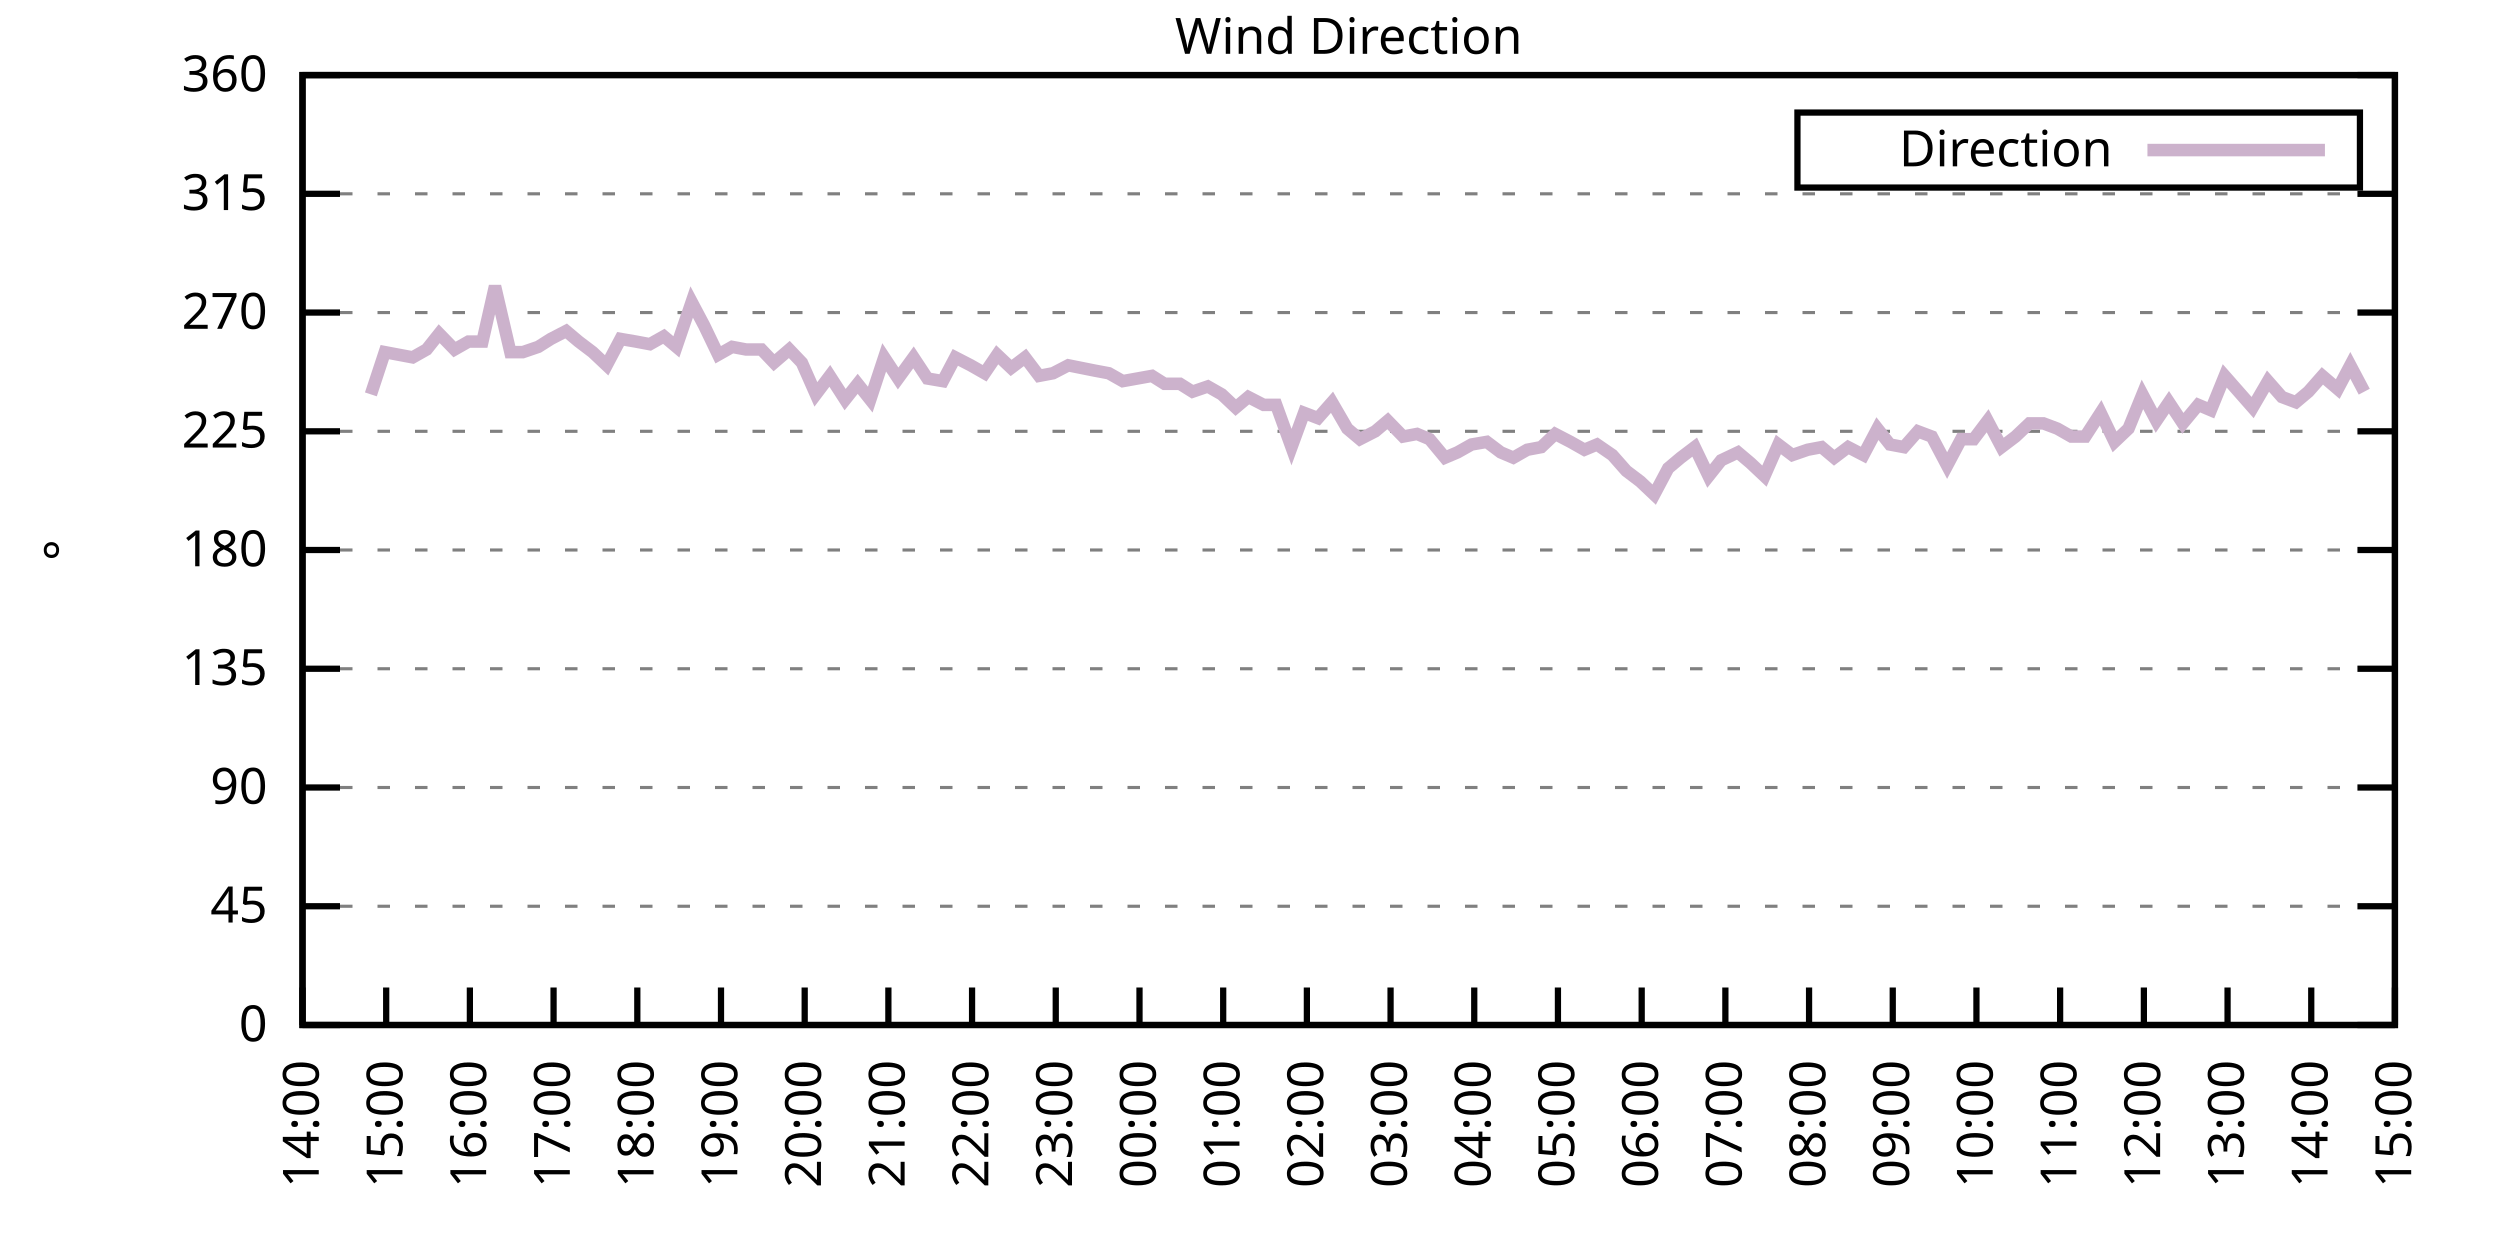
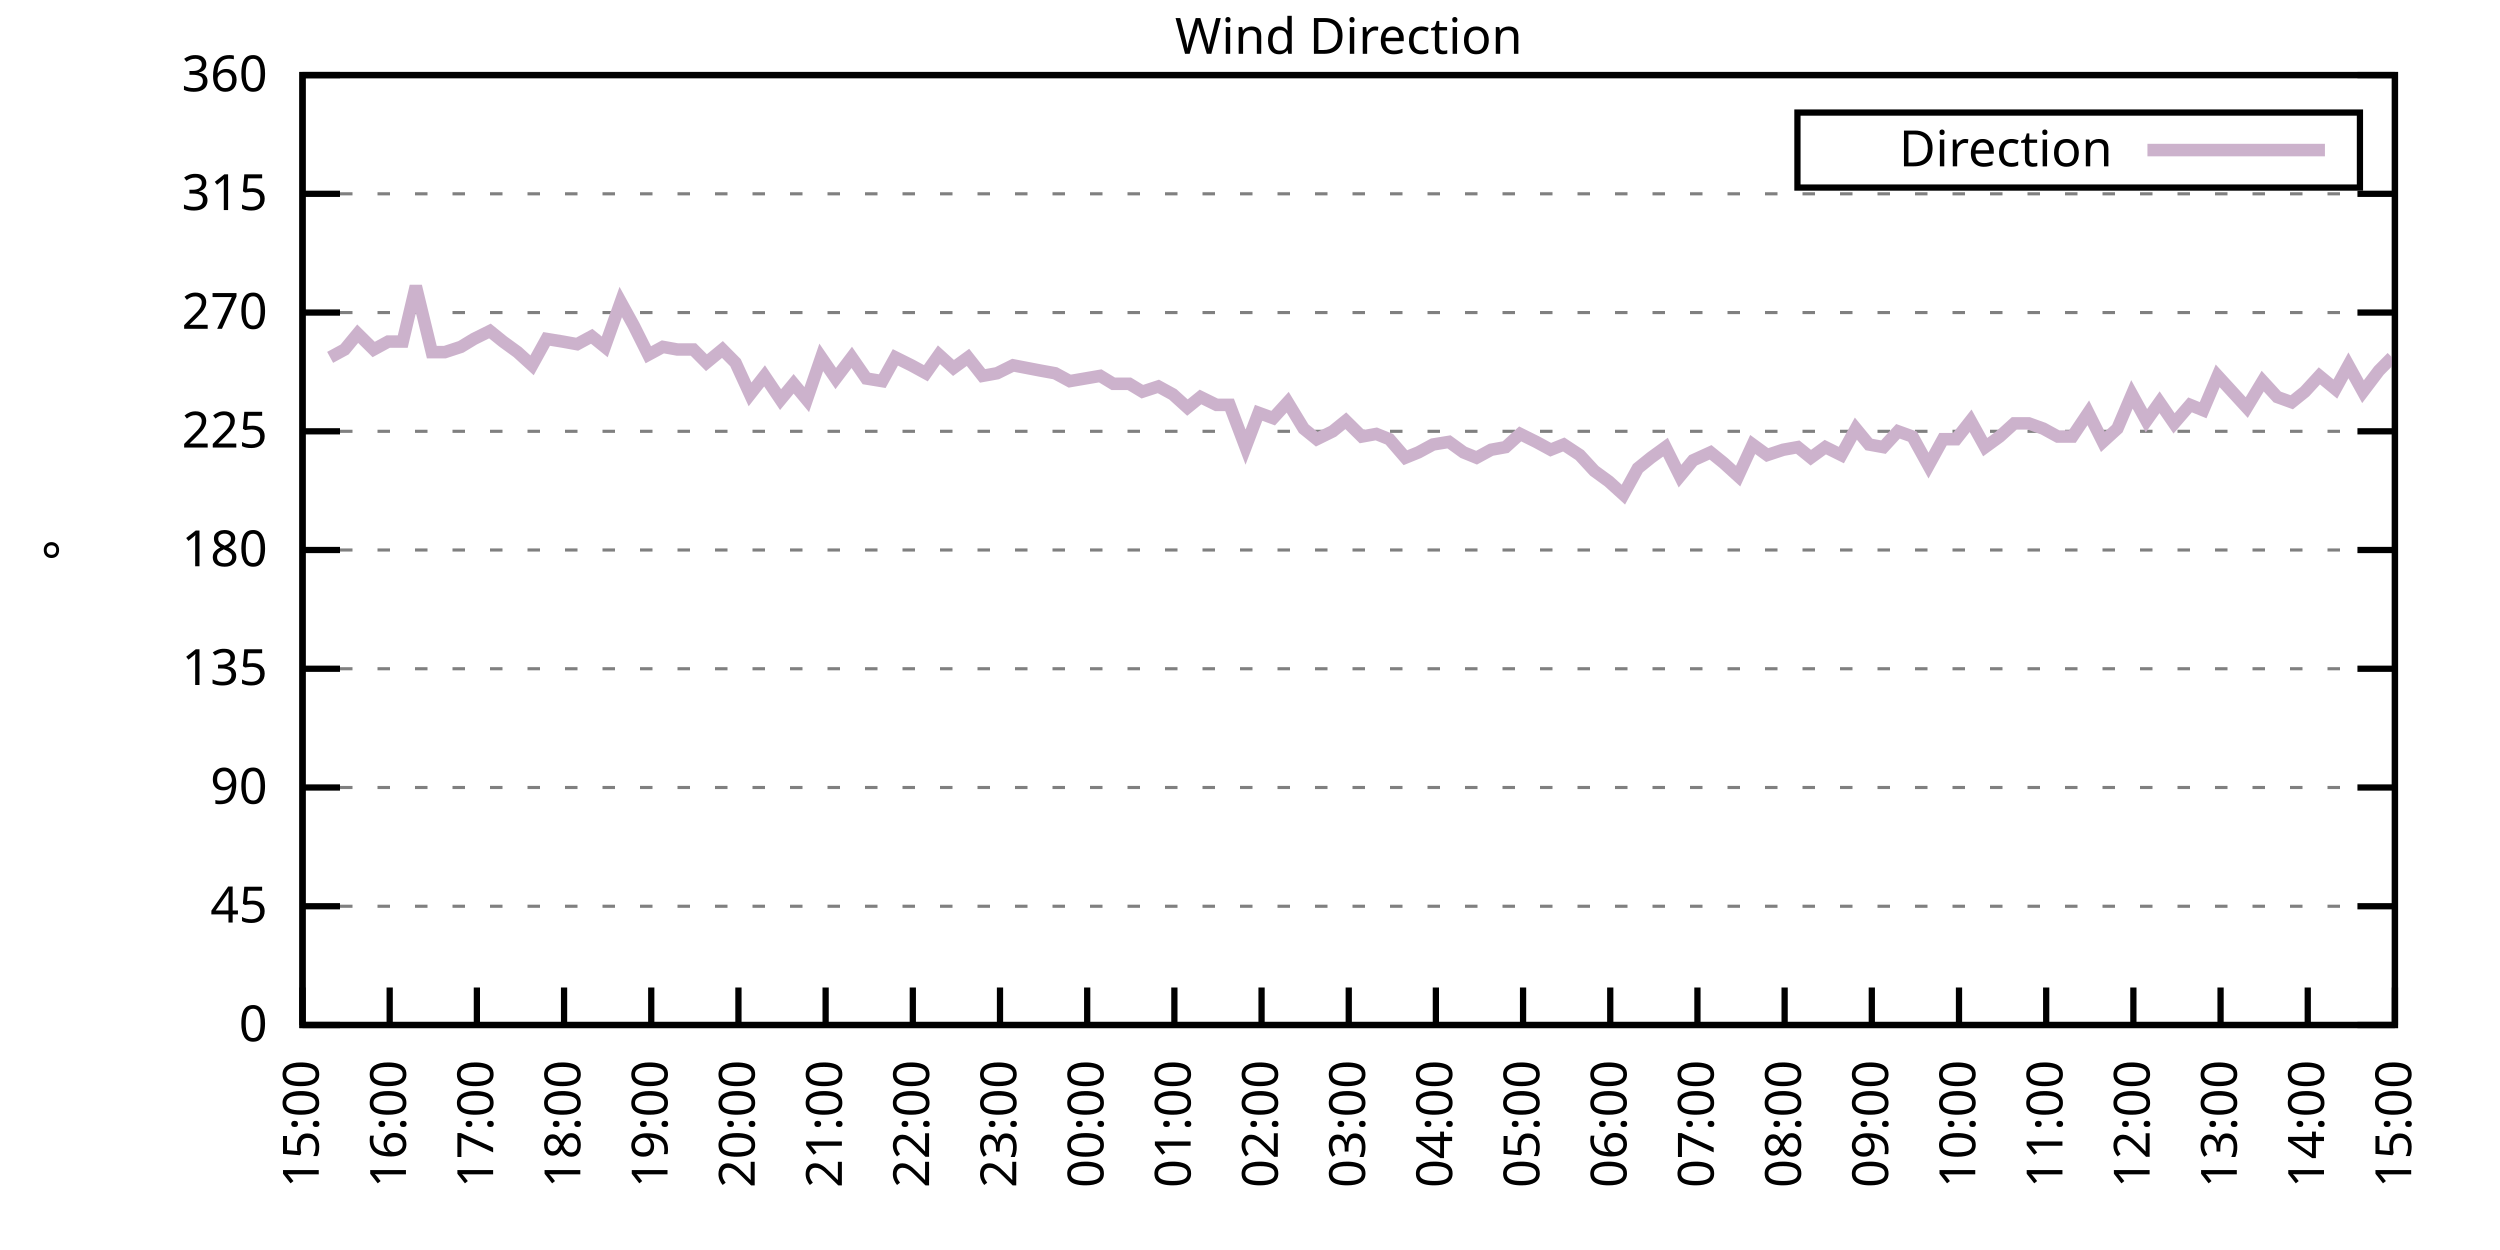
<svg xmlns="http://www.w3.org/2000/svg" xmlns:xlink="http://www.w3.org/1999/xlink" width="400" height="200" viewBox="0 0 400 200">
  <g id="gnuplot_canvas">
    <rect x="0" y="0" width="400" height="200" fill="none" />
    <defs>
      <circle id="gpDot" r="0.5" stroke-width="0.5" stroke="currentColor" />
      <path id="gpPt0" stroke-width="0.333" stroke="currentColor" d="M-1,0 h2 M0,-1 v2" />
      <path id="gpPt1" stroke-width="0.333" stroke="currentColor" d="M-1,-1 L1,1 M1,-1 L-1,1" />
      <path id="gpPt2" stroke-width="0.333" stroke="currentColor" d="M-1,0 L1,0 M0,-1 L0,1 M-1,-1 L1,1 M-1,1 L1,-1" />
      <rect id="gpPt3" stroke-width="0.333" stroke="currentColor" x="-1" y="-1" width="2" height="2" />
      <rect id="gpPt4" stroke-width="0.333" stroke="currentColor" fill="currentColor" x="-1" y="-1" width="2" height="2" />
      <circle id="gpPt5" stroke-width="0.333" stroke="currentColor" cx="0" cy="0" r="1" />
      <use xlink:href="#gpPt5" id="gpPt6" fill="currentColor" stroke="none" />
      <path id="gpPt7" stroke-width="0.333" stroke="currentColor" d="M0,-1.33 L-1.33,0.67 L1.33,0.67 z" />
      <use xlink:href="#gpPt7" id="gpPt8" fill="currentColor" stroke="none" />
      <use xlink:href="#gpPt7" id="gpPt9" stroke="currentColor" transform="rotate(180)" />
      <use xlink:href="#gpPt9" id="gpPt10" fill="currentColor" stroke="none" />
      <use xlink:href="#gpPt3" id="gpPt11" stroke="currentColor" transform="rotate(45)" />
      <use xlink:href="#gpPt11" id="gpPt12" fill="currentColor" stroke="none" />
      <path id="gpPt13" stroke-width="0.333" stroke="currentColor" d="M0,1.330 L1.265,0.411 L0.782,-1.067 L-0.782,-1.076 L-1.265,0.411 z" />
      <use xlink:href="#gpPt13" id="gpPt14" fill="currentColor" stroke="none" />
      <filter id="textbox" filterUnits="objectBoundingBox" x="0" y="0" height="1" width="1">
        <feFlood flood-color="white" flood-opacity="1" result="bgnd" />
        <feComposite in="SourceGraphic" in2="bgnd" operator="atop" />
      </filter>
      <filter id="greybox" filterUnits="objectBoundingBox" x="0" y="0" height="1" width="1">
        <feFlood flood-color="lightgrey" flood-opacity="1" result="grey" />
        <feComposite in="SourceGraphic" in2="grey" operator="atop" />
      </filter>
    </defs>
    <g fill="none" color="white" stroke="currentColor" stroke-width="1.00" stroke-linecap="butt" stroke-linejoin="miter">
</g>
    <g fill="none" color="black" stroke="currentColor" stroke-width="1.00" stroke-linecap="butt" stroke-linejoin="miter">
      <g stroke="none" shape-rendering="crispEdges">
        <polygon fill="rgb(255, 255, 255)" points="48.40,164.00 383.18,164.00 383.18,12.02 48.40,12.02 " />
      </g>
    </g>
    <g fill="none" color="black" stroke="currentColor" stroke-width="1.00" stroke-linecap="butt" stroke-linejoin="miter">
</g>
    <g fill="none" color="black" stroke="black" stroke-width="0.50" stroke-linecap="butt" stroke-linejoin="miter">
</g>
    <g fill="none" color="gray" stroke="currentColor" stroke-width="0.50" stroke-linecap="butt" stroke-linejoin="miter">
      <path stroke="gray" stroke-dasharray="2,4" class="gridline" d="M48.40,164.00 L383.19,164.00  " />
    </g>
    <g fill="none" color="gray" stroke="gray" stroke-width="1.00" stroke-linecap="butt" stroke-linejoin="miter">
</g>
    <g fill="none" color="black" stroke="currentColor" stroke-width="1.00" stroke-linecap="butt" stroke-linejoin="miter">
      <path stroke="black" d="M48.40,164.00 L54.40,164.00 M383.19,164.00 L377.19,164.00  " />
      <g transform="translate(42.80,166.60)" stroke="none" fill="black" font-family="Sans" font-size="8.00" text-anchor="end">
        <text>
          <tspan font-family="Sans"> 0</tspan>
        </text>
      </g>
    </g>
    <g fill="none" color="black" stroke="currentColor" stroke-width="1.00" stroke-linecap="butt" stroke-linejoin="miter">
</g>
    <g fill="none" color="black" stroke="black" stroke-width="0.50" stroke-linecap="butt" stroke-linejoin="miter">
</g>
    <g fill="none" color="gray" stroke="currentColor" stroke-width="0.50" stroke-linecap="butt" stroke-linejoin="miter">
      <path stroke="gray" stroke-dasharray="2,4" class="gridline" d="M48.40,145.00 L383.19,145.00  " />
    </g>
    <g fill="none" color="gray" stroke="gray" stroke-width="1.00" stroke-linecap="butt" stroke-linejoin="miter">
</g>
    <g fill="none" color="black" stroke="currentColor" stroke-width="1.00" stroke-linecap="butt" stroke-linejoin="miter">
      <path stroke="black" d="M48.40,145.00 L54.40,145.00 M383.19,145.00 L377.19,145.00  " />
      <g transform="translate(42.80,147.60)" stroke="none" fill="black" font-family="Sans" font-size="8.00" text-anchor="end">
        <text>
          <tspan font-family="Sans"> 45</tspan>
        </text>
      </g>
    </g>
    <g fill="none" color="black" stroke="currentColor" stroke-width="1.00" stroke-linecap="butt" stroke-linejoin="miter">
</g>
    <g fill="none" color="black" stroke="black" stroke-width="0.50" stroke-linecap="butt" stroke-linejoin="miter">
</g>
    <g fill="none" color="gray" stroke="currentColor" stroke-width="0.50" stroke-linecap="butt" stroke-linejoin="miter">
      <path stroke="gray" stroke-dasharray="2,4" class="gridline" d="M48.40,126.00 L383.19,126.00  " />
    </g>
    <g fill="none" color="gray" stroke="gray" stroke-width="1.00" stroke-linecap="butt" stroke-linejoin="miter">
</g>
    <g fill="none" color="black" stroke="currentColor" stroke-width="1.00" stroke-linecap="butt" stroke-linejoin="miter">
      <path stroke="black" d="M48.40,126.00 L54.40,126.00 M383.19,126.00 L377.19,126.00  " />
      <g transform="translate(42.80,128.60)" stroke="none" fill="black" font-family="Sans" font-size="8.00" text-anchor="end">
        <text>
          <tspan font-family="Sans"> 90</tspan>
        </text>
      </g>
    </g>
    <g fill="none" color="black" stroke="currentColor" stroke-width="1.00" stroke-linecap="butt" stroke-linejoin="miter">
</g>
    <g fill="none" color="black" stroke="black" stroke-width="0.50" stroke-linecap="butt" stroke-linejoin="miter">
</g>
    <g fill="none" color="gray" stroke="currentColor" stroke-width="0.50" stroke-linecap="butt" stroke-linejoin="miter">
      <path stroke="gray" stroke-dasharray="2,4" class="gridline" d="M48.40,107.00 L383.19,107.00  " />
    </g>
    <g fill="none" color="gray" stroke="gray" stroke-width="1.00" stroke-linecap="butt" stroke-linejoin="miter">
</g>
    <g fill="none" color="black" stroke="currentColor" stroke-width="1.00" stroke-linecap="butt" stroke-linejoin="miter">
      <path stroke="black" d="M48.40,107.00 L54.40,107.00 M383.19,107.00 L377.19,107.00  " />
      <g transform="translate(42.80,109.60)" stroke="none" fill="black" font-family="Sans" font-size="8.00" text-anchor="end">
        <text>
          <tspan font-family="Sans"> 135</tspan>
        </text>
      </g>
    </g>
    <g fill="none" color="black" stroke="currentColor" stroke-width="1.00" stroke-linecap="butt" stroke-linejoin="miter">
</g>
    <g fill="none" color="black" stroke="black" stroke-width="0.50" stroke-linecap="butt" stroke-linejoin="miter">
</g>
    <g fill="none" color="gray" stroke="currentColor" stroke-width="0.50" stroke-linecap="butt" stroke-linejoin="miter">
      <path stroke="gray" stroke-dasharray="2,4" class="gridline" d="M48.40,88.00 L383.19,88.00  " />
    </g>
    <g fill="none" color="gray" stroke="gray" stroke-width="1.00" stroke-linecap="butt" stroke-linejoin="miter">
</g>
    <g fill="none" color="black" stroke="currentColor" stroke-width="1.00" stroke-linecap="butt" stroke-linejoin="miter">
      <path stroke="black" d="M48.40,88.00 L54.40,88.00 M383.19,88.00 L377.19,88.00  " />
      <g transform="translate(42.80,90.60)" stroke="none" fill="black" font-family="Sans" font-size="8.00" text-anchor="end">
        <text>
          <tspan font-family="Sans"> 180</tspan>
        </text>
      </g>
    </g>
    <g fill="none" color="black" stroke="currentColor" stroke-width="1.00" stroke-linecap="butt" stroke-linejoin="miter">
</g>
    <g fill="none" color="black" stroke="black" stroke-width="0.50" stroke-linecap="butt" stroke-linejoin="miter">
</g>
    <g fill="none" color="gray" stroke="currentColor" stroke-width="0.50" stroke-linecap="butt" stroke-linejoin="miter">
      <path stroke="gray" stroke-dasharray="2,4" class="gridline" d="M48.40,69.01 L383.19,69.01  " />
    </g>
    <g fill="none" color="gray" stroke="gray" stroke-width="1.00" stroke-linecap="butt" stroke-linejoin="miter">
</g>
    <g fill="none" color="black" stroke="currentColor" stroke-width="1.00" stroke-linecap="butt" stroke-linejoin="miter">
      <path stroke="black" d="M48.40,69.01 L54.40,69.01 M383.19,69.01 L377.19,69.01  " />
      <g transform="translate(42.80,71.61)" stroke="none" fill="black" font-family="Sans" font-size="8.00" text-anchor="end">
        <text>
          <tspan font-family="Sans"> 225</tspan>
        </text>
      </g>
    </g>
    <g fill="none" color="black" stroke="currentColor" stroke-width="1.00" stroke-linecap="butt" stroke-linejoin="miter">
</g>
    <g fill="none" color="black" stroke="black" stroke-width="0.50" stroke-linecap="butt" stroke-linejoin="miter">
</g>
    <g fill="none" color="gray" stroke="currentColor" stroke-width="0.50" stroke-linecap="butt" stroke-linejoin="miter">
      <path stroke="gray" stroke-dasharray="2,4" class="gridline" d="M48.40,50.01 L383.19,50.01  " />
    </g>
    <g fill="none" color="gray" stroke="gray" stroke-width="1.00" stroke-linecap="butt" stroke-linejoin="miter">
</g>
    <g fill="none" color="black" stroke="currentColor" stroke-width="1.00" stroke-linecap="butt" stroke-linejoin="miter">
      <path stroke="black" d="M48.40,50.01 L54.40,50.01 M383.19,50.01 L377.19,50.01  " />
      <g transform="translate(42.80,52.61)" stroke="none" fill="black" font-family="Sans" font-size="8.00" text-anchor="end">
        <text>
          <tspan font-family="Sans"> 270</tspan>
        </text>
      </g>
    </g>
    <g fill="none" color="black" stroke="currentColor" stroke-width="1.00" stroke-linecap="butt" stroke-linejoin="miter">
</g>
    <g fill="none" color="black" stroke="black" stroke-width="0.50" stroke-linecap="butt" stroke-linejoin="miter">
</g>
    <g fill="none" color="gray" stroke="currentColor" stroke-width="0.50" stroke-linecap="butt" stroke-linejoin="miter">
      <path stroke="gray" stroke-dasharray="2,4" class="gridline" d="M48.40,31.01 L383.19,31.01  " />
    </g>
    <g fill="none" color="gray" stroke="gray" stroke-width="1.00" stroke-linecap="butt" stroke-linejoin="miter">
</g>
    <g fill="none" color="black" stroke="currentColor" stroke-width="1.00" stroke-linecap="butt" stroke-linejoin="miter">
      <path stroke="black" d="M48.40,31.01 L54.40,31.01 M383.19,31.01 L377.19,31.01  " />
      <g transform="translate(42.80,33.61)" stroke="none" fill="black" font-family="Sans" font-size="8.00" text-anchor="end">
        <text>
          <tspan font-family="Sans"> 315</tspan>
        </text>
      </g>
    </g>
    <g fill="none" color="black" stroke="currentColor" stroke-width="1.00" stroke-linecap="butt" stroke-linejoin="miter">
</g>
    <g fill="none" color="black" stroke="black" stroke-width="0.50" stroke-linecap="butt" stroke-linejoin="miter">
</g>
    <g fill="none" color="gray" stroke="currentColor" stroke-width="0.50" stroke-linecap="butt" stroke-linejoin="miter">
      <path stroke="gray" stroke-dasharray="2,4" class="gridline" d="M48.40,12.01 L383.19,12.01  " />
    </g>
    <g fill="none" color="gray" stroke="gray" stroke-width="1.00" stroke-linecap="butt" stroke-linejoin="miter">
</g>
    <g fill="none" color="black" stroke="currentColor" stroke-width="1.00" stroke-linecap="butt" stroke-linejoin="miter">
      <path stroke="black" d="M48.40,12.01 L54.40,12.01 M383.19,12.01 L377.19,12.01  " />
      <g transform="translate(42.80,14.61)" stroke="none" fill="black" font-family="Sans" font-size="8.00" text-anchor="end">
        <text>
          <tspan font-family="Sans"> 360</tspan>
        </text>
      </g>
    </g>
    <g fill="none" color="black" stroke="currentColor" stroke-width="1.00" stroke-linecap="butt" stroke-linejoin="miter">
      <path stroke="black" d="M48.40,164.00 L48.40,158.00  " />
      <g transform="translate(51.00,169.60) rotate(270.00)" stroke="none" fill="black" font-family="Sans" font-size="8.00" text-anchor="end">
        <text>
-           <tspan font-family="Sans">14:00</tspan>
-         </text>
-       </g>
-     </g>
-     <g fill="none" color="black" stroke="currentColor" stroke-width="1.00" stroke-linecap="butt" stroke-linejoin="miter">
-       <path stroke="black" d="M61.79,164.00 L61.79,158.00  " />
-       <g transform="translate(64.39,169.60) rotate(270.00)" stroke="none" fill="black" font-family="Sans" font-size="8.00" text-anchor="end">
-         <text>
          <tspan font-family="Sans">15:00</tspan>
        </text>
      </g>
    </g>
    <g fill="none" color="black" stroke="currentColor" stroke-width="1.00" stroke-linecap="butt" stroke-linejoin="miter">
-       <path stroke="black" d="M75.18,164.00 L75.18,158.00  " />
-       <g transform="translate(77.78,169.60) rotate(270.00)" stroke="none" fill="black" font-family="Sans" font-size="8.00" text-anchor="end">
+       <path stroke="black" d="M62.35,164.00 L62.35,158.00  " />
+       <g transform="translate(64.95,169.60) rotate(270.00)" stroke="none" fill="black" font-family="Sans" font-size="8.00" text-anchor="end">
        <text>
          <tspan font-family="Sans">16:00</tspan>
        </text>
      </g>
    </g>
    <g fill="none" color="black" stroke="currentColor" stroke-width="1.00" stroke-linecap="butt" stroke-linejoin="miter">
-       <path stroke="black" d="M88.57,164.00 L88.57,158.00  " />
-       <g transform="translate(91.17,169.60) rotate(270.00)" stroke="none" fill="black" font-family="Sans" font-size="8.00" text-anchor="end">
+       <path stroke="black" d="M76.30,164.00 L76.30,158.00  " />
+       <g transform="translate(78.90,169.60) rotate(270.00)" stroke="none" fill="black" font-family="Sans" font-size="8.00" text-anchor="end">
        <text>
          <tspan font-family="Sans">17:00</tspan>
        </text>
      </g>
    </g>
    <g fill="none" color="black" stroke="currentColor" stroke-width="1.00" stroke-linecap="butt" stroke-linejoin="miter">
-       <path stroke="black" d="M101.97,164.00 L101.97,158.00  " />
-       <g transform="translate(104.57,169.60) rotate(270.00)" stroke="none" fill="black" font-family="Sans" font-size="8.00" text-anchor="end">
+       <path stroke="black" d="M90.25,164.00 L90.25,158.00  " />
+       <g transform="translate(92.85,169.60) rotate(270.00)" stroke="none" fill="black" font-family="Sans" font-size="8.00" text-anchor="end">
        <text>
          <tspan font-family="Sans">18:00</tspan>
        </text>
      </g>
    </g>
    <g fill="none" color="black" stroke="currentColor" stroke-width="1.00" stroke-linecap="butt" stroke-linejoin="miter">
-       <path stroke="black" d="M115.36,164.00 L115.36,158.00  " />
-       <g transform="translate(117.96,169.60) rotate(270.00)" stroke="none" fill="black" font-family="Sans" font-size="8.00" text-anchor="end">
+       <path stroke="black" d="M104.20,164.00 L104.20,158.00  " />
+       <g transform="translate(106.80,169.60) rotate(270.00)" stroke="none" fill="black" font-family="Sans" font-size="8.00" text-anchor="end">
        <text>
          <tspan font-family="Sans">19:00</tspan>
        </text>
      </g>
    </g>
    <g fill="none" color="black" stroke="currentColor" stroke-width="1.00" stroke-linecap="butt" stroke-linejoin="miter">
-       <path stroke="black" d="M128.75,164.00 L128.75,158.00  " />
-       <g transform="translate(131.35,169.60) rotate(270.00)" stroke="none" fill="black" font-family="Sans" font-size="8.00" text-anchor="end">
+       <path stroke="black" d="M118.15,164.00 L118.15,158.00  " />
+       <g transform="translate(120.75,169.60) rotate(270.00)" stroke="none" fill="black" font-family="Sans" font-size="8.00" text-anchor="end">
        <text>
          <tspan font-family="Sans">20:00</tspan>
        </text>
      </g>
    </g>
    <g fill="none" color="black" stroke="currentColor" stroke-width="1.00" stroke-linecap="butt" stroke-linejoin="miter">
-       <path stroke="black" d="M142.14,164.00 L142.14,158.00  " />
-       <g transform="translate(144.74,169.60) rotate(270.00)" stroke="none" fill="black" font-family="Sans" font-size="8.00" text-anchor="end">
+       <path stroke="black" d="M132.10,164.00 L132.10,158.00  " />
+       <g transform="translate(134.70,169.60) rotate(270.00)" stroke="none" fill="black" font-family="Sans" font-size="8.00" text-anchor="end">
        <text>
          <tspan font-family="Sans">21:00</tspan>
        </text>
      </g>
    </g>
    <g fill="none" color="black" stroke="currentColor" stroke-width="1.00" stroke-linecap="butt" stroke-linejoin="miter">
-       <path stroke="black" d="M155.53,164.00 L155.53,158.00  " />
-       <g transform="translate(158.13,169.60) rotate(270.00)" stroke="none" fill="black" font-family="Sans" font-size="8.00" text-anchor="end">
+       <path stroke="black" d="M146.05,164.00 L146.05,158.00  " />
+       <g transform="translate(148.65,169.60) rotate(270.00)" stroke="none" fill="black" font-family="Sans" font-size="8.00" text-anchor="end">
        <text>
          <tspan font-family="Sans">22:00</tspan>
        </text>
      </g>
    </g>
    <g fill="none" color="black" stroke="currentColor" stroke-width="1.00" stroke-linecap="butt" stroke-linejoin="miter">
-       <path stroke="black" d="M168.92,164.00 L168.92,158.00  " />
-       <g transform="translate(171.52,169.60) rotate(270.00)" stroke="none" fill="black" font-family="Sans" font-size="8.00" text-anchor="end">
+       <path stroke="black" d="M160.00,164.00 L160.00,158.00  " />
+       <g transform="translate(162.60,169.60) rotate(270.00)" stroke="none" fill="black" font-family="Sans" font-size="8.00" text-anchor="end">
        <text>
          <tspan font-family="Sans">23:00</tspan>
        </text>
      </g>
    </g>
    <g fill="none" color="black" stroke="currentColor" stroke-width="1.00" stroke-linecap="butt" stroke-linejoin="miter">
-       <path stroke="black" d="M182.32,164.00 L182.32,158.00  " />
-       <g transform="translate(184.92,169.60) rotate(270.00)" stroke="none" fill="black" font-family="Sans" font-size="8.00" text-anchor="end">
+       <path stroke="black" d="M173.95,164.00 L173.95,158.00  " />
+       <g transform="translate(176.55,169.60) rotate(270.00)" stroke="none" fill="black" font-family="Sans" font-size="8.00" text-anchor="end">
        <text>
          <tspan font-family="Sans">00:00</tspan>
        </text>
      </g>
    </g>
    <g fill="none" color="black" stroke="currentColor" stroke-width="1.00" stroke-linecap="butt" stroke-linejoin="miter">
-       <path stroke="black" d="M195.71,164.00 L195.71,158.00  " />
-       <g transform="translate(198.31,169.60) rotate(270.00)" stroke="none" fill="black" font-family="Sans" font-size="8.00" text-anchor="end">
+       <path stroke="black" d="M187.90,164.00 L187.90,158.00  " />
+       <g transform="translate(190.50,169.60) rotate(270.00)" stroke="none" fill="black" font-family="Sans" font-size="8.00" text-anchor="end">
        <text>
          <tspan font-family="Sans">01:00</tspan>
        </text>
      </g>
    </g>
    <g fill="none" color="black" stroke="currentColor" stroke-width="1.00" stroke-linecap="butt" stroke-linejoin="miter">
-       <path stroke="black" d="M209.10,164.00 L209.10,158.00  " />
-       <g transform="translate(211.70,169.60) rotate(270.00)" stroke="none" fill="black" font-family="Sans" font-size="8.00" text-anchor="end">
+       <path stroke="black" d="M201.85,164.00 L201.85,158.00  " />
+       <g transform="translate(204.45,169.60) rotate(270.00)" stroke="none" fill="black" font-family="Sans" font-size="8.00" text-anchor="end">
        <text>
          <tspan font-family="Sans">02:00</tspan>
        </text>
      </g>
    </g>
    <g fill="none" color="black" stroke="currentColor" stroke-width="1.00" stroke-linecap="butt" stroke-linejoin="miter">
-       <path stroke="black" d="M222.49,164.00 L222.49,158.00  " />
-       <g transform="translate(225.09,169.60) rotate(270.00)" stroke="none" fill="black" font-family="Sans" font-size="8.00" text-anchor="end">
+       <path stroke="black" d="M215.80,164.00 L215.80,158.00  " />
+       <g transform="translate(218.40,169.60) rotate(270.00)" stroke="none" fill="black" font-family="Sans" font-size="8.00" text-anchor="end">
        <text>
          <tspan font-family="Sans">03:00</tspan>
        </text>
      </g>
    </g>
    <g fill="none" color="black" stroke="currentColor" stroke-width="1.00" stroke-linecap="butt" stroke-linejoin="miter">
-       <path stroke="black" d="M235.88,164.00 L235.88,158.00  " />
-       <g transform="translate(238.48,169.60) rotate(270.00)" stroke="none" fill="black" font-family="Sans" font-size="8.00" text-anchor="end">
+       <path stroke="black" d="M229.74,164.00 L229.74,158.00  " />
+       <g transform="translate(232.34,169.60) rotate(270.00)" stroke="none" fill="black" font-family="Sans" font-size="8.00" text-anchor="end">
        <text>
          <tspan font-family="Sans">04:00</tspan>
        </text>
      </g>
    </g>
    <g fill="none" color="black" stroke="currentColor" stroke-width="1.00" stroke-linecap="butt" stroke-linejoin="miter">
-       <path stroke="black" d="M249.27,164.00 L249.27,158.00  " />
-       <g transform="translate(251.87,169.60) rotate(270.00)" stroke="none" fill="black" font-family="Sans" font-size="8.00" text-anchor="end">
+       <path stroke="black" d="M243.69,164.00 L243.69,158.00  " />
+       <g transform="translate(246.29,169.60) rotate(270.00)" stroke="none" fill="black" font-family="Sans" font-size="8.00" text-anchor="end">
        <text>
          <tspan font-family="Sans">05:00</tspan>
        </text>
      </g>
    </g>
    <g fill="none" color="black" stroke="currentColor" stroke-width="1.00" stroke-linecap="butt" stroke-linejoin="miter">
-       <path stroke="black" d="M262.67,164.00 L262.67,158.00  " />
-       <g transform="translate(265.27,169.60) rotate(270.00)" stroke="none" fill="black" font-family="Sans" font-size="8.00" text-anchor="end">
+       <path stroke="black" d="M257.64,164.00 L257.64,158.00  " />
+       <g transform="translate(260.24,169.60) rotate(270.00)" stroke="none" fill="black" font-family="Sans" font-size="8.00" text-anchor="end">
        <text>
          <tspan font-family="Sans">06:00</tspan>
        </text>
      </g>
    </g>
    <g fill="none" color="black" stroke="currentColor" stroke-width="1.00" stroke-linecap="butt" stroke-linejoin="miter">
-       <path stroke="black" d="M276.06,164.00 L276.06,158.00  " />
-       <g transform="translate(278.66,169.60) rotate(270.00)" stroke="none" fill="black" font-family="Sans" font-size="8.00" text-anchor="end">
+       <path stroke="black" d="M271.59,164.00 L271.59,158.00  " />
+       <g transform="translate(274.19,169.60) rotate(270.00)" stroke="none" fill="black" font-family="Sans" font-size="8.00" text-anchor="end">
        <text>
          <tspan font-family="Sans">07:00</tspan>
        </text>
      </g>
    </g>
    <g fill="none" color="black" stroke="currentColor" stroke-width="1.00" stroke-linecap="butt" stroke-linejoin="miter">
-       <path stroke="black" d="M289.45,164.00 L289.45,158.00  " />
-       <g transform="translate(292.05,169.60) rotate(270.00)" stroke="none" fill="black" font-family="Sans" font-size="8.00" text-anchor="end">
+       <path stroke="black" d="M285.54,164.00 L285.54,158.00  " />
+       <g transform="translate(288.14,169.60) rotate(270.00)" stroke="none" fill="black" font-family="Sans" font-size="8.00" text-anchor="end">
        <text>
          <tspan font-family="Sans">08:00</tspan>
        </text>
      </g>
    </g>
    <g fill="none" color="black" stroke="currentColor" stroke-width="1.00" stroke-linecap="butt" stroke-linejoin="miter">
-       <path stroke="black" d="M302.84,164.00 L302.84,158.00  " />
-       <g transform="translate(305.44,169.60) rotate(270.00)" stroke="none" fill="black" font-family="Sans" font-size="8.00" text-anchor="end">
+       <path stroke="black" d="M299.49,164.00 L299.49,158.00  " />
+       <g transform="translate(302.09,169.60) rotate(270.00)" stroke="none" fill="black" font-family="Sans" font-size="8.00" text-anchor="end">
        <text>
          <tspan font-family="Sans">09:00</tspan>
        </text>
      </g>
    </g>
    <g fill="none" color="black" stroke="currentColor" stroke-width="1.00" stroke-linecap="butt" stroke-linejoin="miter">
-       <path stroke="black" d="M316.23,164.00 L316.23,158.00  " />
-       <g transform="translate(318.83,169.60) rotate(270.00)" stroke="none" fill="black" font-family="Sans" font-size="8.00" text-anchor="end">
+       <path stroke="black" d="M313.44,164.00 L313.44,158.00  " />
+       <g transform="translate(316.04,169.60) rotate(270.00)" stroke="none" fill="black" font-family="Sans" font-size="8.00" text-anchor="end">
        <text>
          <tspan font-family="Sans">10:00</tspan>
        </text>
      </g>
    </g>
    <g fill="none" color="black" stroke="currentColor" stroke-width="1.00" stroke-linecap="butt" stroke-linejoin="miter">
-       <path stroke="black" d="M329.62,164.00 L329.62,158.00  " />
-       <g transform="translate(332.22,169.60) rotate(270.00)" stroke="none" fill="black" font-family="Sans" font-size="8.00" text-anchor="end">
+       <path stroke="black" d="M327.39,164.00 L327.39,158.00  " />
+       <g transform="translate(329.99,169.60) rotate(270.00)" stroke="none" fill="black" font-family="Sans" font-size="8.00" text-anchor="end">
        <text>
          <tspan font-family="Sans">11:00</tspan>
        </text>
      </g>
    </g>
    <g fill="none" color="black" stroke="currentColor" stroke-width="1.00" stroke-linecap="butt" stroke-linejoin="miter">
-       <path stroke="black" d="M343.02,164.00 L343.02,158.00  " />
-       <g transform="translate(345.62,169.60) rotate(270.00)" stroke="none" fill="black" font-family="Sans" font-size="8.00" text-anchor="end">
+       <path stroke="black" d="M341.34,164.00 L341.34,158.00  " />
+       <g transform="translate(343.94,169.60) rotate(270.00)" stroke="none" fill="black" font-family="Sans" font-size="8.00" text-anchor="end">
        <text>
          <tspan font-family="Sans">12:00</tspan>
        </text>
      </g>
    </g>
    <g fill="none" color="black" stroke="currentColor" stroke-width="1.00" stroke-linecap="butt" stroke-linejoin="miter">
-       <path stroke="black" d="M356.41,164.00 L356.41,158.00  " />
-       <g transform="translate(359.01,169.60) rotate(270.00)" stroke="none" fill="black" font-family="Sans" font-size="8.00" text-anchor="end">
+       <path stroke="black" d="M355.29,164.00 L355.29,158.00  " />
+       <g transform="translate(357.89,169.60) rotate(270.00)" stroke="none" fill="black" font-family="Sans" font-size="8.00" text-anchor="end">
        <text>
          <tspan font-family="Sans">13:00</tspan>
        </text>
      </g>
    </g>
    <g fill="none" color="black" stroke="currentColor" stroke-width="1.00" stroke-linecap="butt" stroke-linejoin="miter">
-       <path stroke="black" d="M369.80,164.00 L369.80,158.00  " />
-       <g transform="translate(372.40,169.60) rotate(270.00)" stroke="none" fill="black" font-family="Sans" font-size="8.00" text-anchor="end">
+       <path stroke="black" d="M369.24,164.00 L369.24,158.00  " />
+       <g transform="translate(371.84,169.60) rotate(270.00)" stroke="none" fill="black" font-family="Sans" font-size="8.00" text-anchor="end">
        <text>
          <tspan font-family="Sans">14:00</tspan>
        </text>
      </g>
    </g>
    <g fill="none" color="black" stroke="currentColor" stroke-width="1.00" stroke-linecap="butt" stroke-linejoin="miter">
      <path stroke="black" d="M383.19,164.00 L383.19,158.00  " />
      <g transform="translate(385.79,169.60) rotate(270.00)" stroke="none" fill="black" font-family="Sans" font-size="8.00" text-anchor="end">
        <text>
          <tspan font-family="Sans">15:00</tspan>
        </text>
      </g>
    </g>
    <g fill="none" color="black" stroke="currentColor" stroke-width="1.00" stroke-linecap="butt" stroke-linejoin="miter">
</g>
    <g fill="none" color="black" stroke="currentColor" stroke-width="1.00" stroke-linecap="butt" stroke-linejoin="miter">
      <path stroke="black" d="M48.40,12.01 L48.40,164.00 L383.19,164.00 L383.19,12.01 L48.40,12.01 Z  " />
    </g>
    <g fill="none" color="black" stroke="currentColor" stroke-width="1.00" stroke-linecap="butt" stroke-linejoin="miter">
</g>
    <g fill="none" color="black" stroke="currentColor" stroke-width="1.00" stroke-linecap="butt" stroke-linejoin="miter">
      <path stroke="black" d="M287.59,30.01 L287.59,18.01 L377.59,18.01 L377.59,30.01 L287.59,30.01 Z  " />
    </g>
    <g id="Wind_direction_plot_1">
      <g fill="none" color="white" stroke="black" stroke-width="2.00" stroke-linecap="butt" stroke-linejoin="miter">
</g>
      <g fill="none" color="black" stroke="currentColor" stroke-width="2.00" stroke-linecap="butt" stroke-linejoin="miter">
        <g transform="translate(337.99,26.61)" stroke="none" fill="black" font-family="Sans" font-size="8.00" text-anchor="end">
          <text>
            <tspan font-family="Sans">Direction</tspan>
          </text>
        </g>
      </g>
      <g fill="none" color="black" stroke="currentColor" stroke-width="2.00" stroke-linecap="butt" stroke-linejoin="miter">
-         <path stroke="rgb(204, 178, 204)" d="M343.59,24.01 L371.99,24.01 M59.34,63.10 L61.57,56.34 L66.03,57.18 L68.26,55.92 L70.27,53.39 L72.73,55.92   L74.96,54.65 L77.19,54.65 L79.20,45.79 L81.66,56.34 L83.66,56.34 L86.12,55.50 L88.13,54.23 L90.58,52.96   L92.59,54.65 L94.82,56.34 L97.06,58.45 L99.29,54.23 L101.74,54.65 L103.98,55.07 L106.21,53.81 L108.22,55.50   L110.67,48.32 L112.68,52.12 L114.91,56.76 L117.14,55.50 L119.38,55.92 L121.83,55.92 L123.84,58.03 L126.29,55.92   L128.30,58.03 L130.54,63.10 L132.77,60.14 L135.22,63.94 L137.23,61.41 L139.24,63.94 L141.47,57.18 L143.70,60.56   L146.16,57.18 L148.39,60.56 L150.85,60.98 L152.85,57.18 L155.31,58.45 L157.54,59.72 L159.55,56.76 L161.78,58.87   L164.01,57.18 L166.25,60.14 L168.48,59.72 L170.93,58.45 L175.17,59.30 L177.41,59.72 L179.64,60.98 L184.32,60.14   L186.33,61.41 L188.79,61.41 L190.80,62.67 L193.25,61.83 L195.48,63.10 L197.72,65.21 L199.73,63.52 L202.18,64.78   L204.19,64.78 L206.64,71.54 L208.65,66.05 L210.88,66.90 L213.12,64.36 L215.57,68.58 L217.58,70.27 L220.04,69.01   L222.04,67.32 L224.50,69.85 L226.73,69.43 L228.74,70.27 L231.20,73.23 L233.20,72.38 L235.44,71.12 L237.89,70.70   L240.12,72.38 L242.13,73.23 L244.36,71.96 L246.60,71.54 L248.83,69.43 L251.28,70.70 L253.51,71.96 L255.52,71.12   L257.98,72.81 L260.21,75.34 L262.44,77.03 L264.67,79.14 L266.91,74.92 L268.92,73.23 L271.15,71.54 L273.38,76.18   L275.39,73.65 L278.07,72.38 L280.07,74.07 L282.31,76.18 L284.54,71.12 L286.77,72.81 L289.23,71.96 L291.46,71.54   L293.47,73.23 L295.70,71.54 L298.15,72.81 L300.39,68.58 L302.39,71.12 L304.63,71.54 L306.86,69.01 L309.09,69.85   L311.54,74.49 L313.78,70.27 L315.79,70.27 L318.02,67.32 L320.25,71.54 L322.48,69.85 L324.71,67.74 L326.95,67.74   L329.18,68.58 L331.41,69.85 L333.64,69.85 L336.10,66.05 L338.33,70.70 L340.56,68.58 L342.79,63.10 L345.02,67.32   L347.03,64.36 L349.26,67.74 L351.72,64.78 L353.73,65.63 L355.96,60.14 L360.42,65.21 L362.88,60.98 L365.11,63.52   L367.34,64.36 L369.35,62.67 L371.58,60.14 L374.04,62.25 L376.05,58.45 L378.28,62.67  " />
+         <path stroke="rgb(204, 178, 204)" d="M343.59,24.01 L371.99,24.01 M52.82,57.18 L55.14,55.92 L57.23,53.39 L59.79,55.92 L62.12,54.65 L64.44,54.65   L66.53,45.79 L69.09,56.34 L71.18,56.34 L73.74,55.50 L75.83,54.23 L78.39,52.96 L80.48,54.65 L82.81,56.34   L85.13,58.45 L87.46,54.23 L90.02,54.65 L92.34,55.07 L94.67,53.81 L96.76,55.50 L99.32,48.32 L101.41,52.12   L103.73,56.76 L106.06,55.50 L108.38,55.92 L110.94,55.92 L113.03,58.03 L115.59,55.92 L117.68,58.03 L120.01,63.10   L122.33,60.14 L124.89,63.94 L126.98,61.41 L129.08,63.94 L131.40,57.18 L133.72,60.56 L136.28,57.18 L138.61,60.56   L141.16,60.98 L143.26,57.18 L145.81,58.45 L148.14,59.72 L150.23,56.76 L152.56,58.87 L154.88,57.18 L157.21,60.14   L159.53,59.72 L162.09,58.45 L166.51,59.30 L168.83,59.72 L171.16,60.98 L176.04,60.14 L178.13,61.41 L180.69,61.41   L182.78,62.67 L185.34,61.83 L187.66,63.10 L189.99,65.21 L192.08,63.52 L194.64,64.78 L196.73,64.78 L199.29,71.54   L201.38,66.05 L203.71,66.90 L206.03,64.36 L208.59,68.58 L210.68,70.27 L213.24,69.01 L215.33,67.32 L217.89,69.85   L220.21,69.43 L222.30,70.27 L224.86,73.23 L226.95,72.38 L229.28,71.12 L231.84,70.70 L234.16,72.38 L236.25,73.23   L238.58,71.96 L240.90,71.54 L243.23,69.43 L245.79,70.70 L248.11,71.96 L250.20,71.12 L252.76,72.81 L255.09,75.34   L257.41,77.03 L259.74,79.14 L262.06,74.92 L264.15,73.23 L266.48,71.54 L268.80,76.18 L270.90,73.65 L273.69,72.38   L275.78,74.07 L278.10,76.18 L280.43,71.12 L282.75,72.81 L285.31,71.96 L287.64,71.54 L289.73,73.23 L292.05,71.54   L294.61,72.81 L296.94,68.58 L299.03,71.12 L301.35,71.54 L303.68,69.01 L306.00,69.85 L308.56,74.49 L310.88,70.27   L312.98,70.27 L315.30,67.32 L317.63,71.54 L319.95,69.85 L322.28,67.74 L324.60,67.74 L326.93,68.58 L329.25,69.85   L331.58,69.85 L334.13,66.05 L336.46,70.70 L338.78,68.58 L341.11,63.10 L343.43,67.32 L345.53,64.36 L347.85,67.74   L350.41,64.78 L352.50,65.63 L354.83,60.14 L359.48,65.21 L362.03,60.98 L364.36,63.52 L366.68,64.36 L368.78,62.67   L371.10,60.14 L373.66,62.25 L375.75,58.45 L378.08,62.67 L380.63,59.30 L382.73,57.18  " />
      </g>
    </g>
    <g fill="none" color="black" stroke="currentColor" stroke-width="2.00" stroke-linecap="butt" stroke-linejoin="miter">
</g>
    <g fill="none" color="black" stroke="black" stroke-width="1.00" stroke-linecap="butt" stroke-linejoin="miter">
</g>
    <g fill="none" color="black" stroke="currentColor" stroke-width="1.00" stroke-linecap="butt" stroke-linejoin="miter">
      <path stroke="black" d="M48.40,12.01 L48.40,164.00 L383.19,164.00 L383.19,12.01 L48.40,12.01 Z  " />
      <g transform="translate(12.80,88.01) rotate(270.00)" stroke="none" fill="black" font-family="Sans" font-size="8.00" text-anchor="middle">
        <text>
          <tspan font-family="Sans">°</tspan>
        </text>
      </g>
    </g>
    <g fill="none" color="black" stroke="currentColor" stroke-width="1.00" stroke-linecap="butt" stroke-linejoin="miter">
</g>
    <g fill="none" color="black" stroke="currentColor" stroke-width="1.00" stroke-linecap="butt" stroke-linejoin="miter">
      <g transform="translate(215.79,8.61)" stroke="none" fill="black" font-family="Sans" font-size="8.00" text-anchor="middle">
        <text>
          <tspan font-family="Sans">Wind Direction</tspan>
        </text>
      </g>
    </g>
    <g fill="none" color="black" stroke="currentColor" stroke-width="1.00" stroke-linecap="butt" stroke-linejoin="miter">
</g>
  </g>
</svg>
